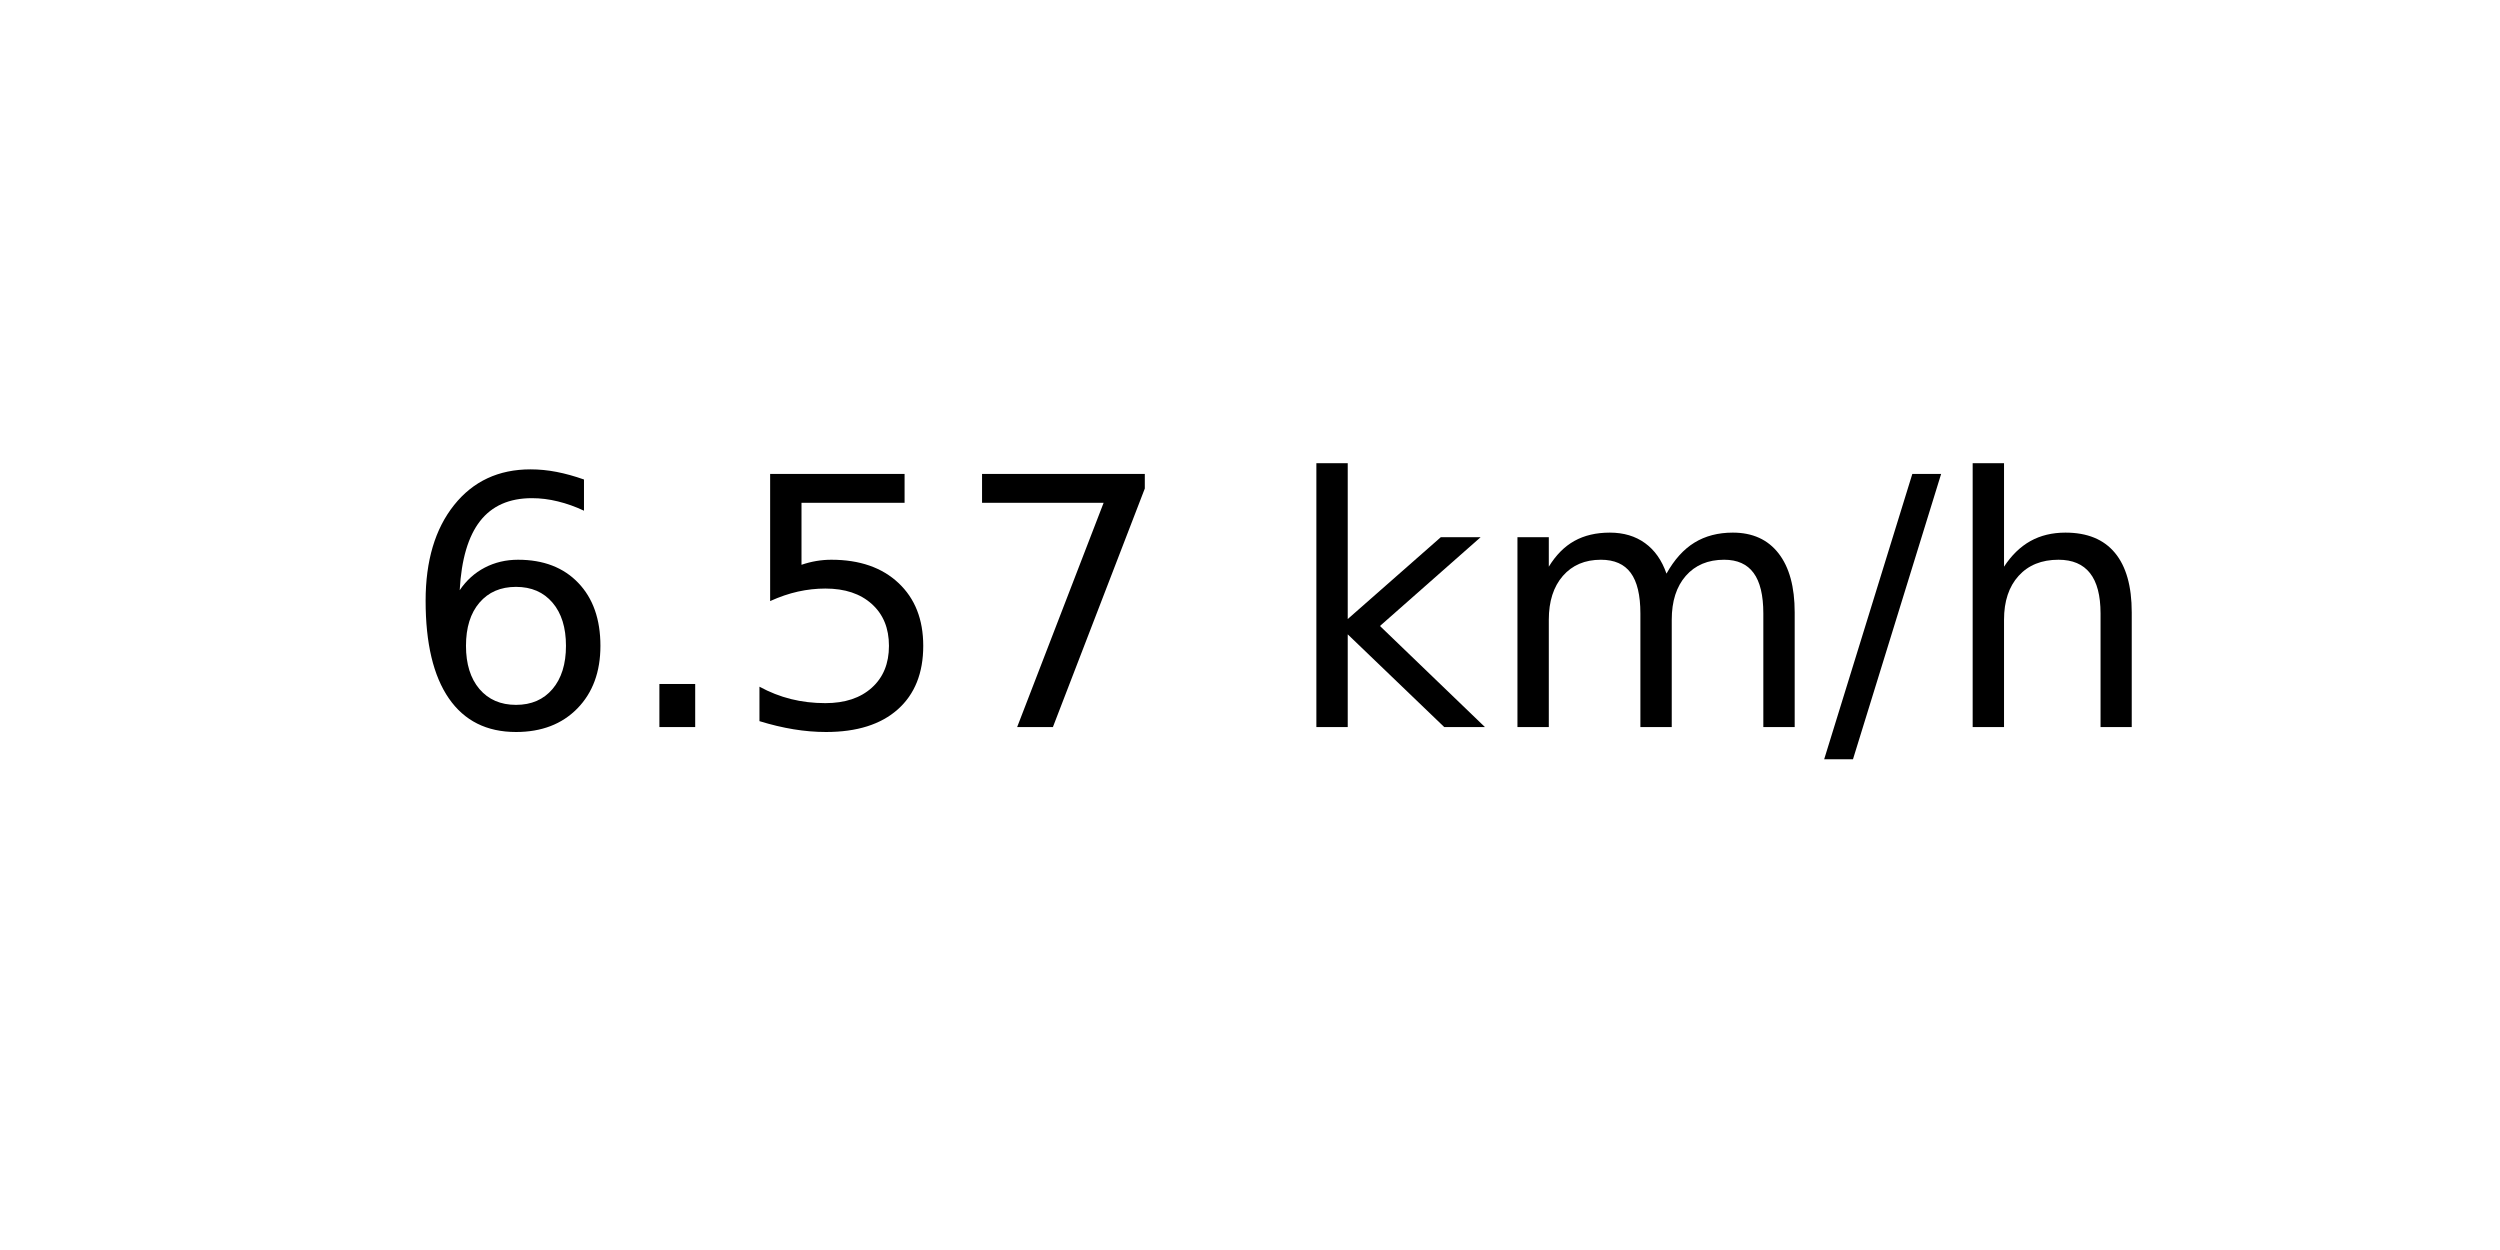
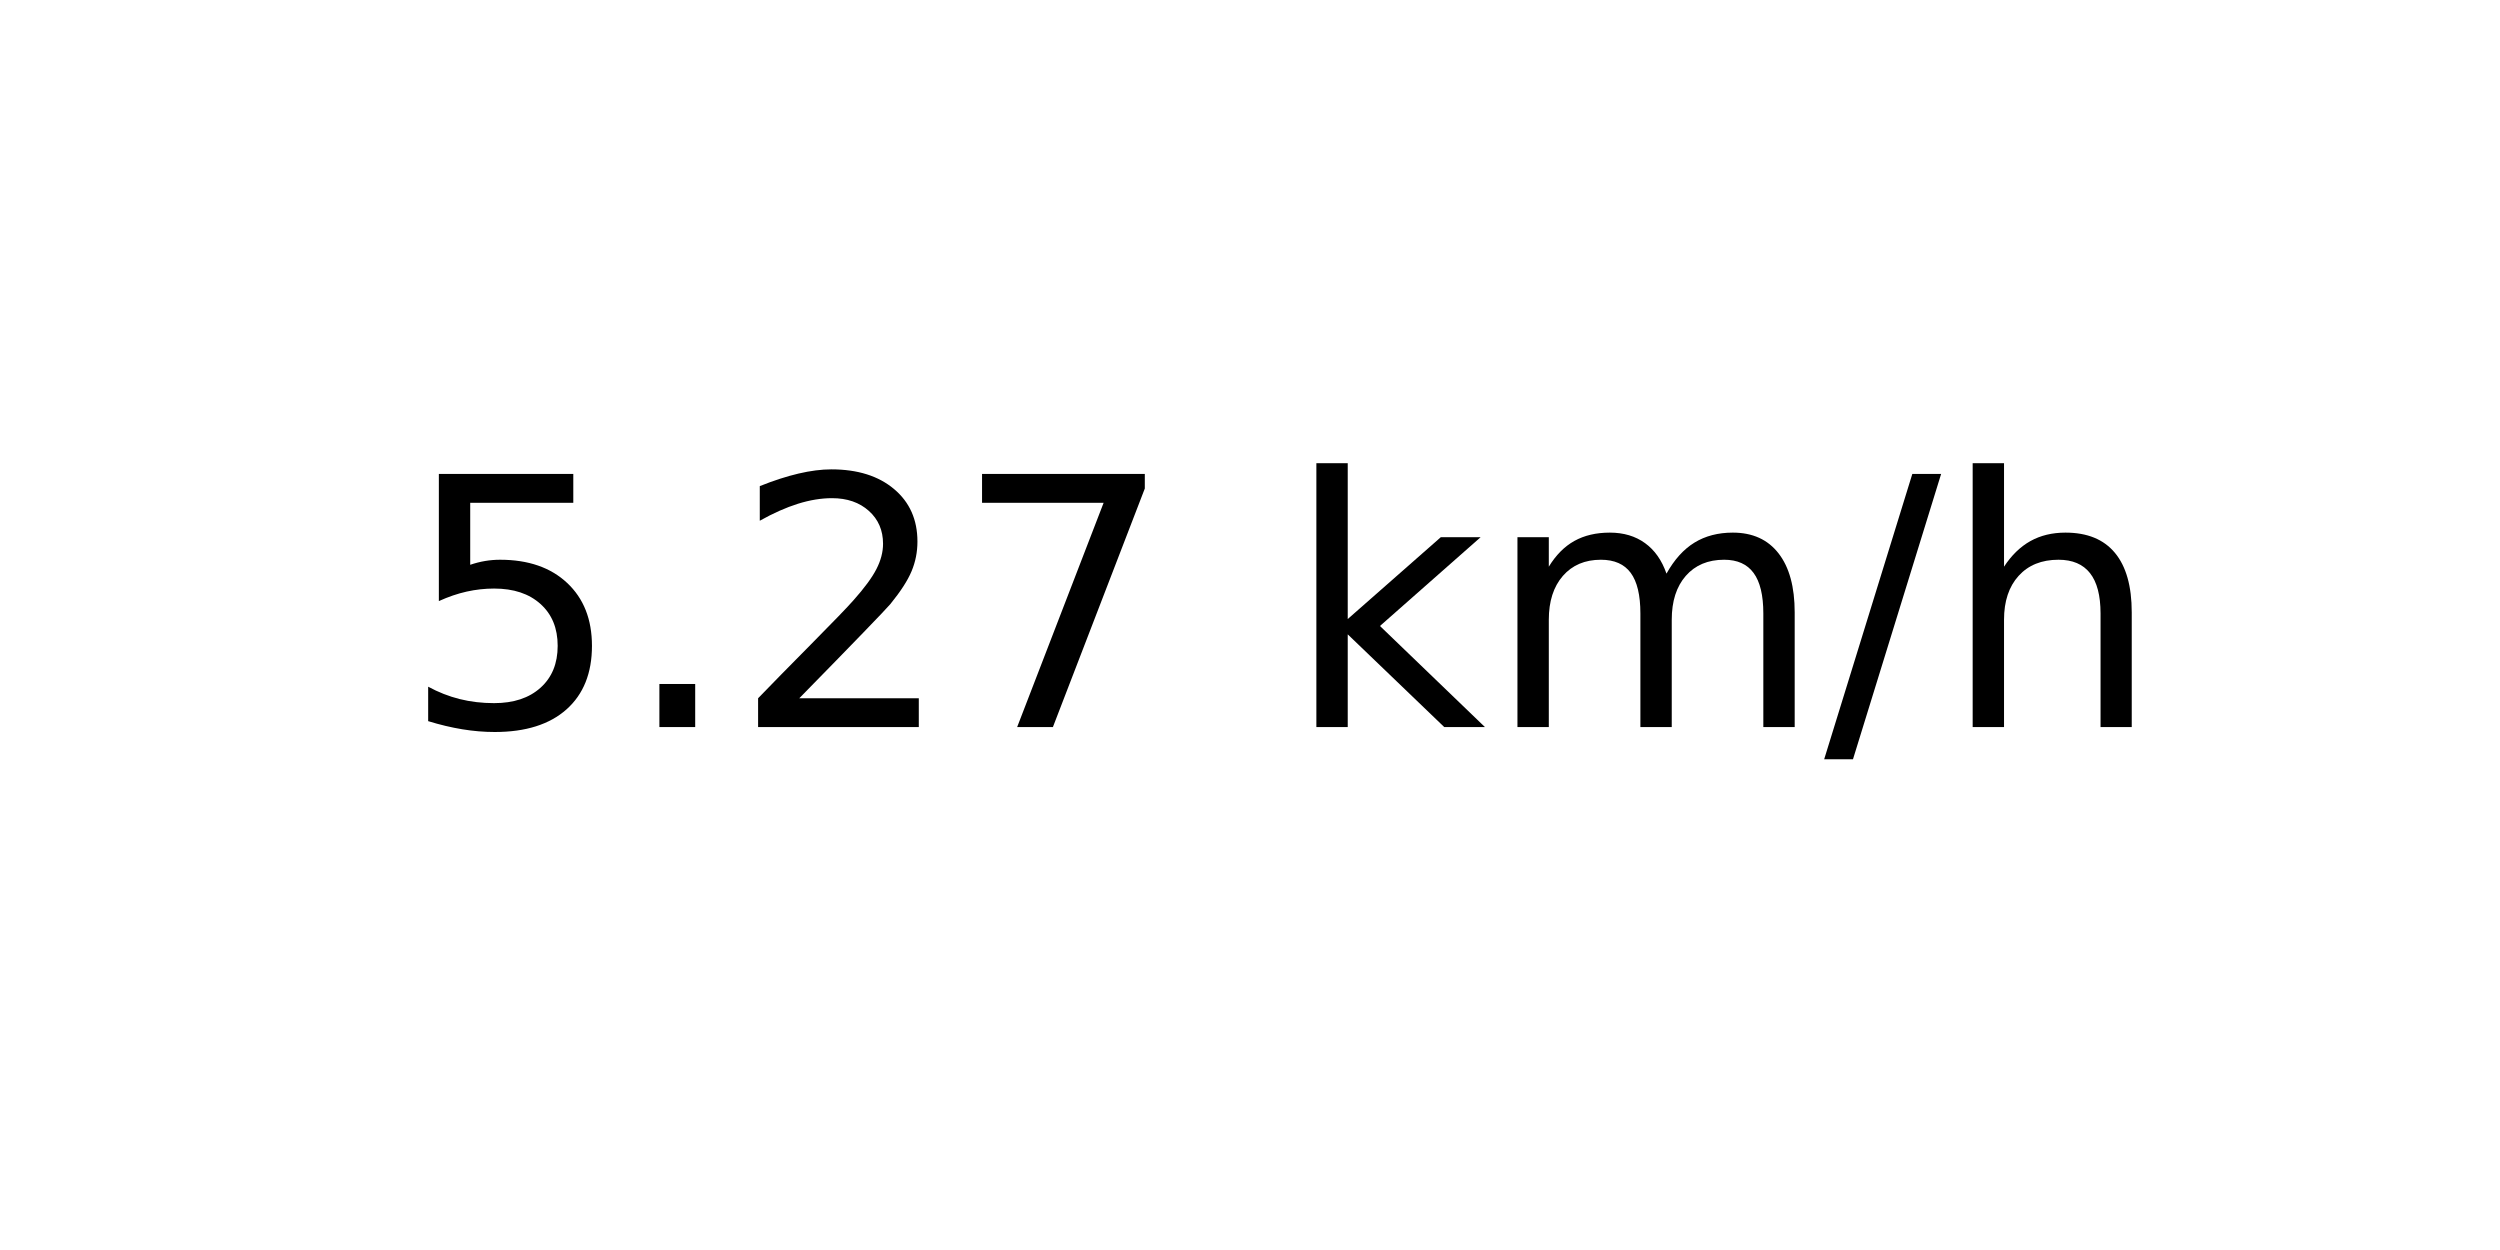
<svg xmlns="http://www.w3.org/2000/svg" xmlns:xlink="http://www.w3.org/1999/xlink" width="72pt" height="36pt" viewBox="0 0 72 36" version="1.1">
  <defs>
    <style type="text/css">*{stroke-linejoin: round; stroke-linecap: butt}</style>
  </defs>
  <g id="figure_1">
    <g id="axes_1">
      <g id="text_1">
        <g transform="translate(11.55937 20.93937) scale(0.1 -0.1)">
          <defs>
-             <path id="DejaVuSans-36" d="M 2113 2584  Q 1688 2584 1439 2293  Q 1191 2003 1191 1497  Q 1191 994 1439 701  Q 1688 409 2113 409  Q 2538 409 2786 701  Q 3034 994 3034 1497  Q 3034 2003 2786 2293  Q 2538 2584 2113 2584  z M 3366 4563  L 3366 3988  Q 3128 4100 2886 4159  Q 2644 4219 2406 4219  Q 1781 4219 1451 3797  Q 1122 3375 1075 2522  Q 1259 2794 1537 2939  Q 1816 3084 2150 3084  Q 2853 3084 3261 2657  Q 3669 2231 3669 1497  Q 3669 778 3244 343  Q 2819 -91 2113 -91  Q 1303 -91 875 529  Q 447 1150 447 2328  Q 447 3434 972 4092  Q 1497 4750 2381 4750  Q 2619 4750 2861 4703  Q 3103 4656 3366 4563  z " transform="scale(0.015625)" />
+             <path id="DejaVuSans-35" d="M 691 4666  L 3169 4666  L 3169 4134  L 1269 4134  L 1269 2991  Q 1406 3038 1543 3061  Q 1681 3084 1819 3084  Q 2600 3084 3056 2656  Q 3513 2228 3513 1497  Q 3513 744 3044 326  Q 2575 -91 1722 -91  Q 1428 -91 1123 -41  Q 819 9 494 109  L 494 744  Q 775 591 1075 516  Q 1375 441 1709 441  Q 2250 441 2565 725  Q 2881 1009 2881 1497  Q 2881 1984 2565 2268  Q 2250 2553 1709 2553  Q 1456 2553 1204 2497  Q 953 2441 691 2322  L 691 4666  z " transform="scale(0.015625)" />
            <path id="DejaVuSans-2e" d="M 684 794  L 1344 794  L 1344 0  L 684 0  L 684 794  z " transform="scale(0.015625)" />
-             <path id="DejaVuSans-35" d="M 691 4666  L 3169 4666  L 3169 4134  L 1269 4134  L 1269 2991  Q 1406 3038 1543 3061  Q 1681 3084 1819 3084  Q 2600 3084 3056 2656  Q 3513 2228 3513 1497  Q 3513 744 3044 326  Q 2575 -91 1722 -91  Q 1428 -91 1123 -41  Q 819 9 494 109  L 494 744  Q 775 591 1075 516  Q 1375 441 1709 441  Q 2250 441 2565 725  Q 2881 1009 2881 1497  Q 2881 1984 2565 2268  Q 2250 2553 1709 2553  Q 1456 2553 1204 2497  Q 953 2441 691 2322  L 691 4666  z " transform="scale(0.015625)" />
+             <path id="DejaVuSans-32" d="M 1228 531  L 3431 531  L 3431 0  L 469 0  L 469 531  Q 828 903 1448 1529  Q 2069 2156 2228 2338  Q 2531 2678 2651 2914  Q 2772 3150 2772 3378  Q 2772 3750 2511 3984  Q 2250 4219 1831 4219  Q 1534 4219 1204 4116  Q 875 4013 500 3803  L 500 4441  Q 881 4594 1212 4672  Q 1544 4750 1819 4750  Q 2544 4750 2975 4387  Q 3406 4025 3406 3419  Q 3406 3131 3298 2873  Q 3191 2616 2906 2266  Q 2828 2175 2409 1742  Q 1991 1309 1228 531  z " transform="scale(0.015625)" />
            <path id="DejaVuSans-37" d="M 525 4666  L 3525 4666  L 3525 4397  L 1831 0  L 1172 0  L 2766 4134  L 525 4134  L 525 4666  z " transform="scale(0.015625)" />
            <path id="DejaVuSans-20" transform="scale(0.015625)" />
            <path id="DejaVuSans-6b" d="M 581 4863  L 1159 4863  L 1159 1991  L 2875 3500  L 3609 3500  L 1753 1863  L 3688 0  L 2938 0  L 1159 1709  L 1159 0  L 581 0  L 581 4863  z " transform="scale(0.015625)" />
            <path id="DejaVuSans-6d" d="M 3328 2828  Q 3544 3216 3844 3400  Q 4144 3584 4550 3584  Q 5097 3584 5394 3201  Q 5691 2819 5691 2113  L 5691 0  L 5113 0  L 5113 2094  Q 5113 2597 4934 2840  Q 4756 3084 4391 3084  Q 3944 3084 3684 2787  Q 3425 2491 3425 1978  L 3425 0  L 2847 0  L 2847 2094  Q 2847 2600 2669 2842  Q 2491 3084 2119 3084  Q 1678 3084 1418 2786  Q 1159 2488 1159 1978  L 1159 0  L 581 0  L 581 3500  L 1159 3500  L 1159 2956  Q 1356 3278 1631 3431  Q 1906 3584 2284 3584  Q 2666 3584 2933 3390  Q 3200 3197 3328 2828  z " transform="scale(0.015625)" />
            <path id="DejaVuSans-2f" d="M 1625 4666  L 2156 4666  L 531 -594  L 0 -594  L 1625 4666  z " transform="scale(0.015625)" />
            <path id="DejaVuSans-68" d="M 3513 2113  L 3513 0  L 2938 0  L 2938 2094  Q 2938 2591 2744 2837  Q 2550 3084 2163 3084  Q 1697 3084 1428 2787  Q 1159 2491 1159 1978  L 1159 0  L 581 0  L 581 4863  L 1159 4863  L 1159 2956  Q 1366 3272 1645 3428  Q 1925 3584 2291 3584  Q 2894 3584 3203 3211  Q 3513 2838 3513 2113  z " transform="scale(0.015625)" />
          </defs>
-           <use xlink:href="#DejaVuSans-36" />
+           <use xlink:href="#DejaVuSans-35" />
          <use xlink:href="#DejaVuSans-2e" x="63.623" />
-           <use xlink:href="#DejaVuSans-35" x="95.41" />
+           <use xlink:href="#DejaVuSans-32" x="95.41" />
          <use xlink:href="#DejaVuSans-37" x="159.033" />
          <use xlink:href="#DejaVuSans-20" x="222.656" />
          <use xlink:href="#DejaVuSans-6b" x="254.443" />
          <use xlink:href="#DejaVuSans-6d" x="312.354" />
          <use xlink:href="#DejaVuSans-2f" x="409.766" />
          <use xlink:href="#DejaVuSans-68" x="443.457" />
        </g>
      </g>
    </g>
  </g>
</svg>
